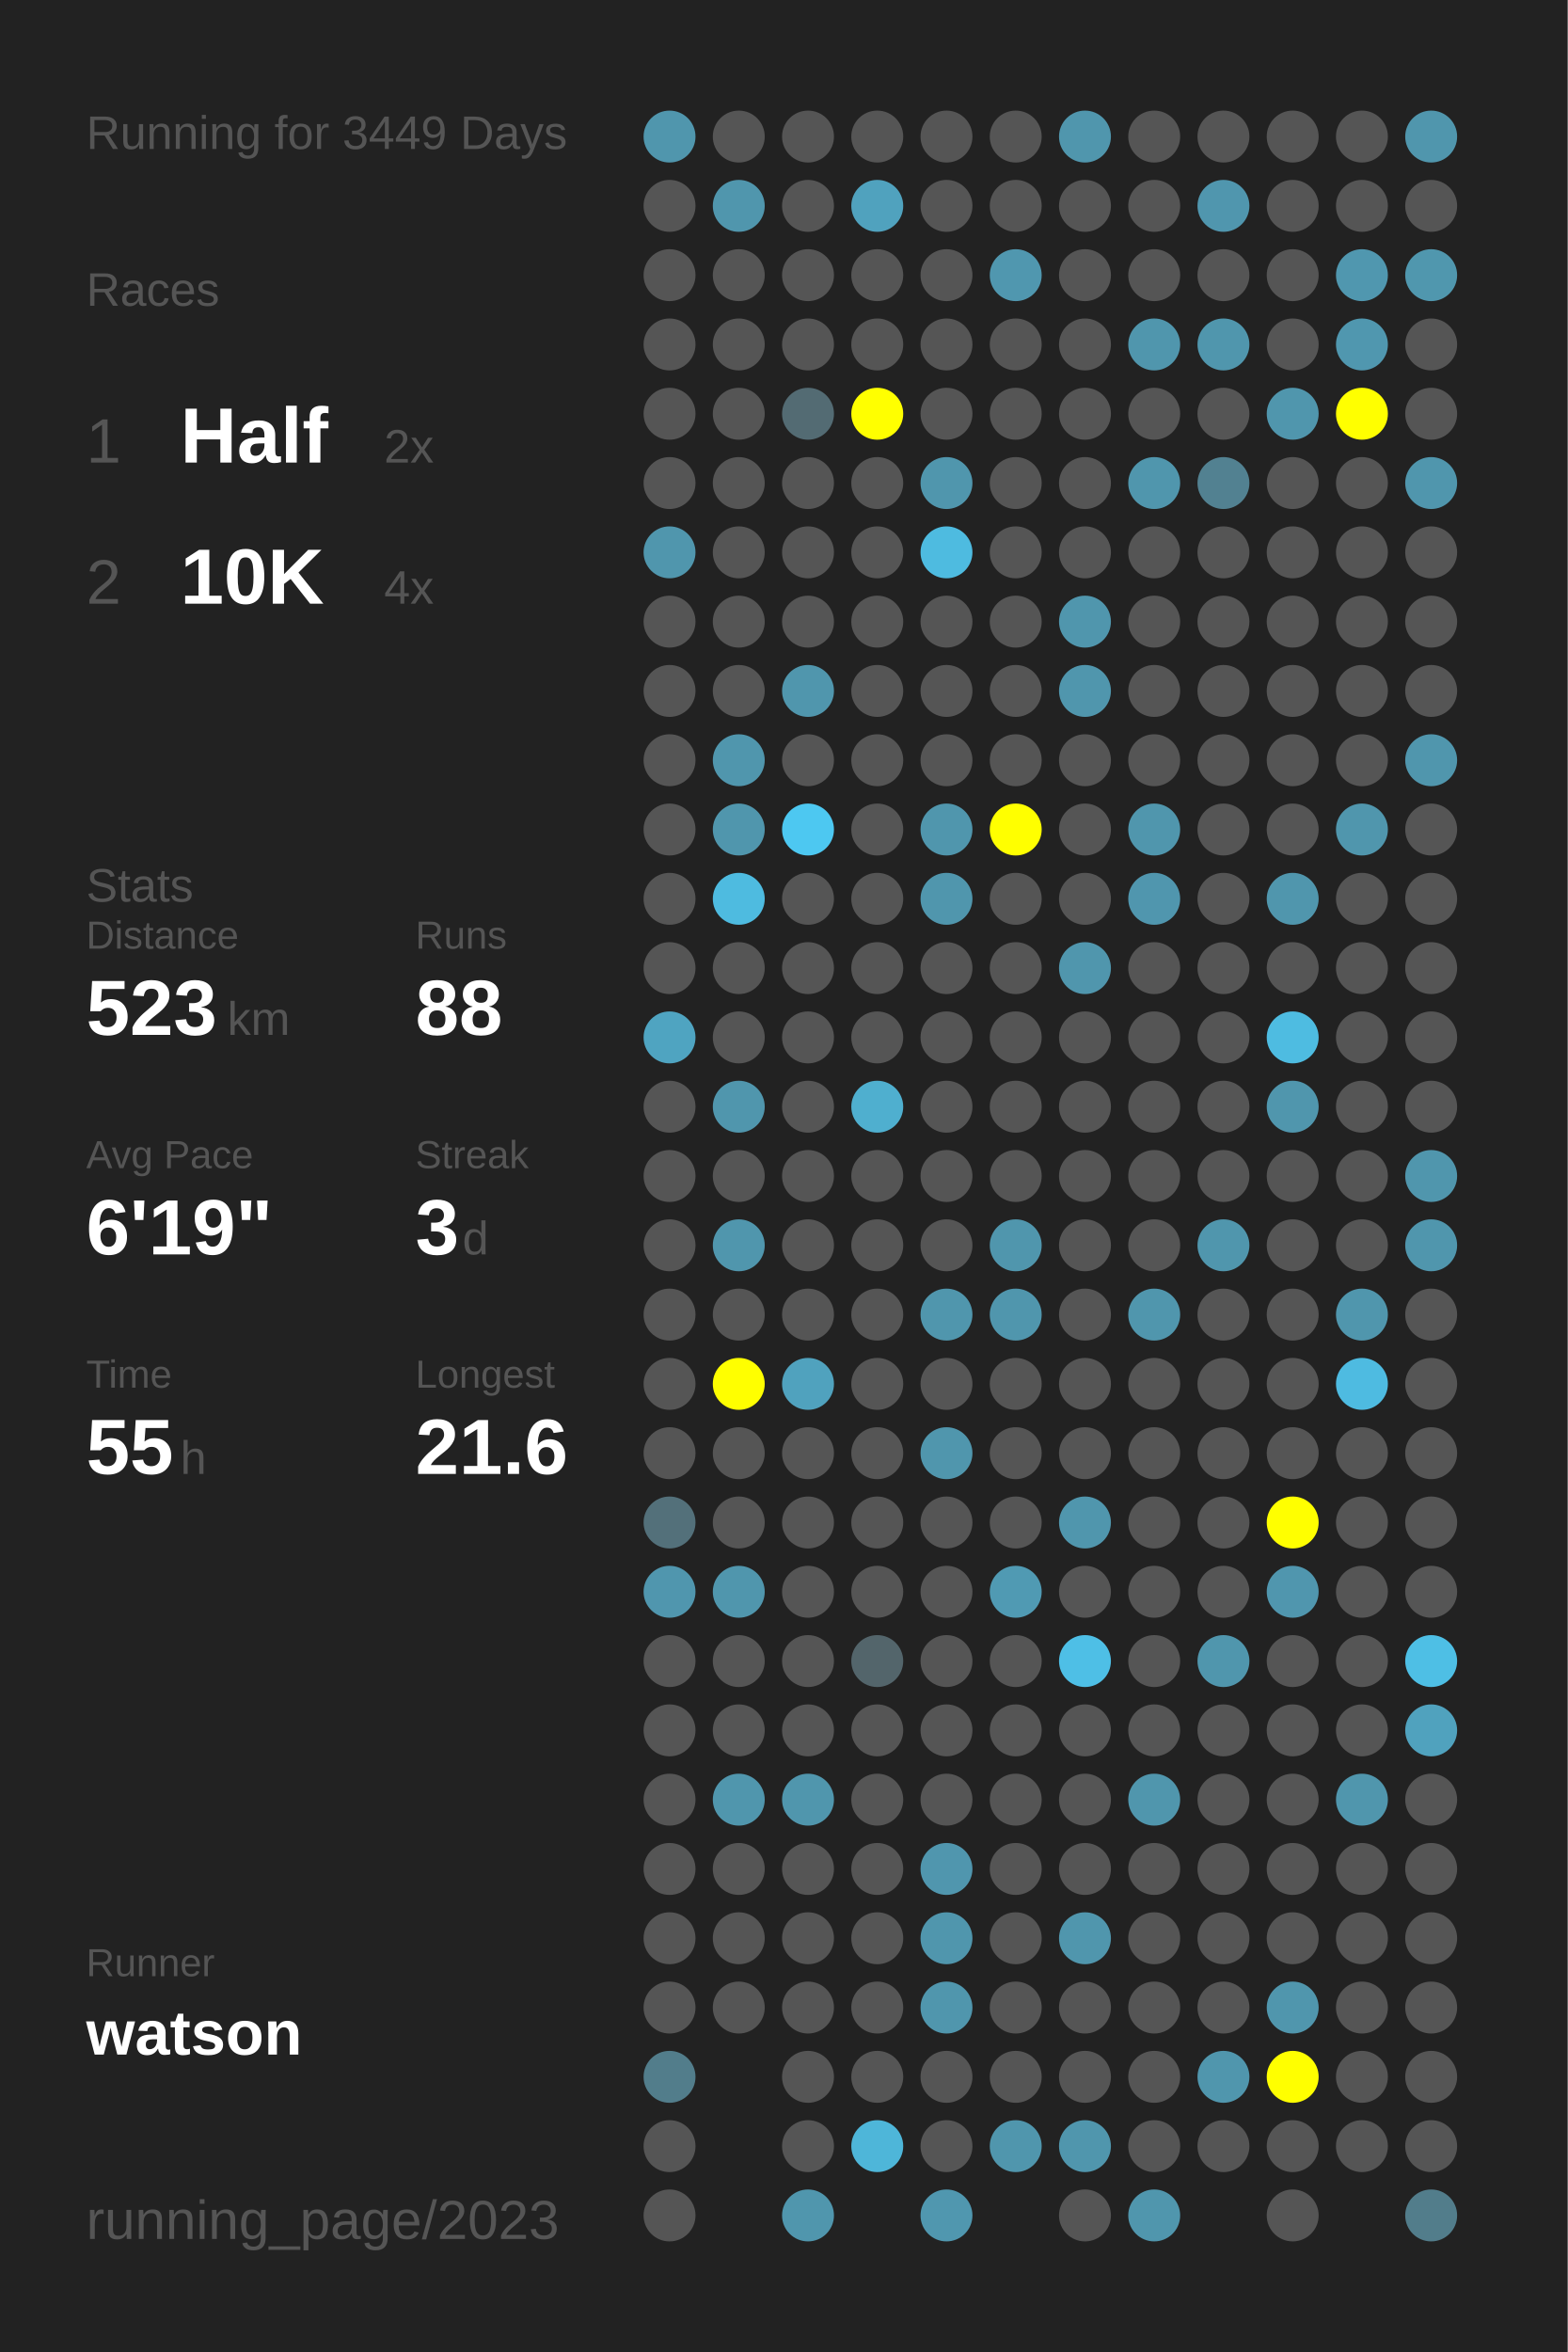
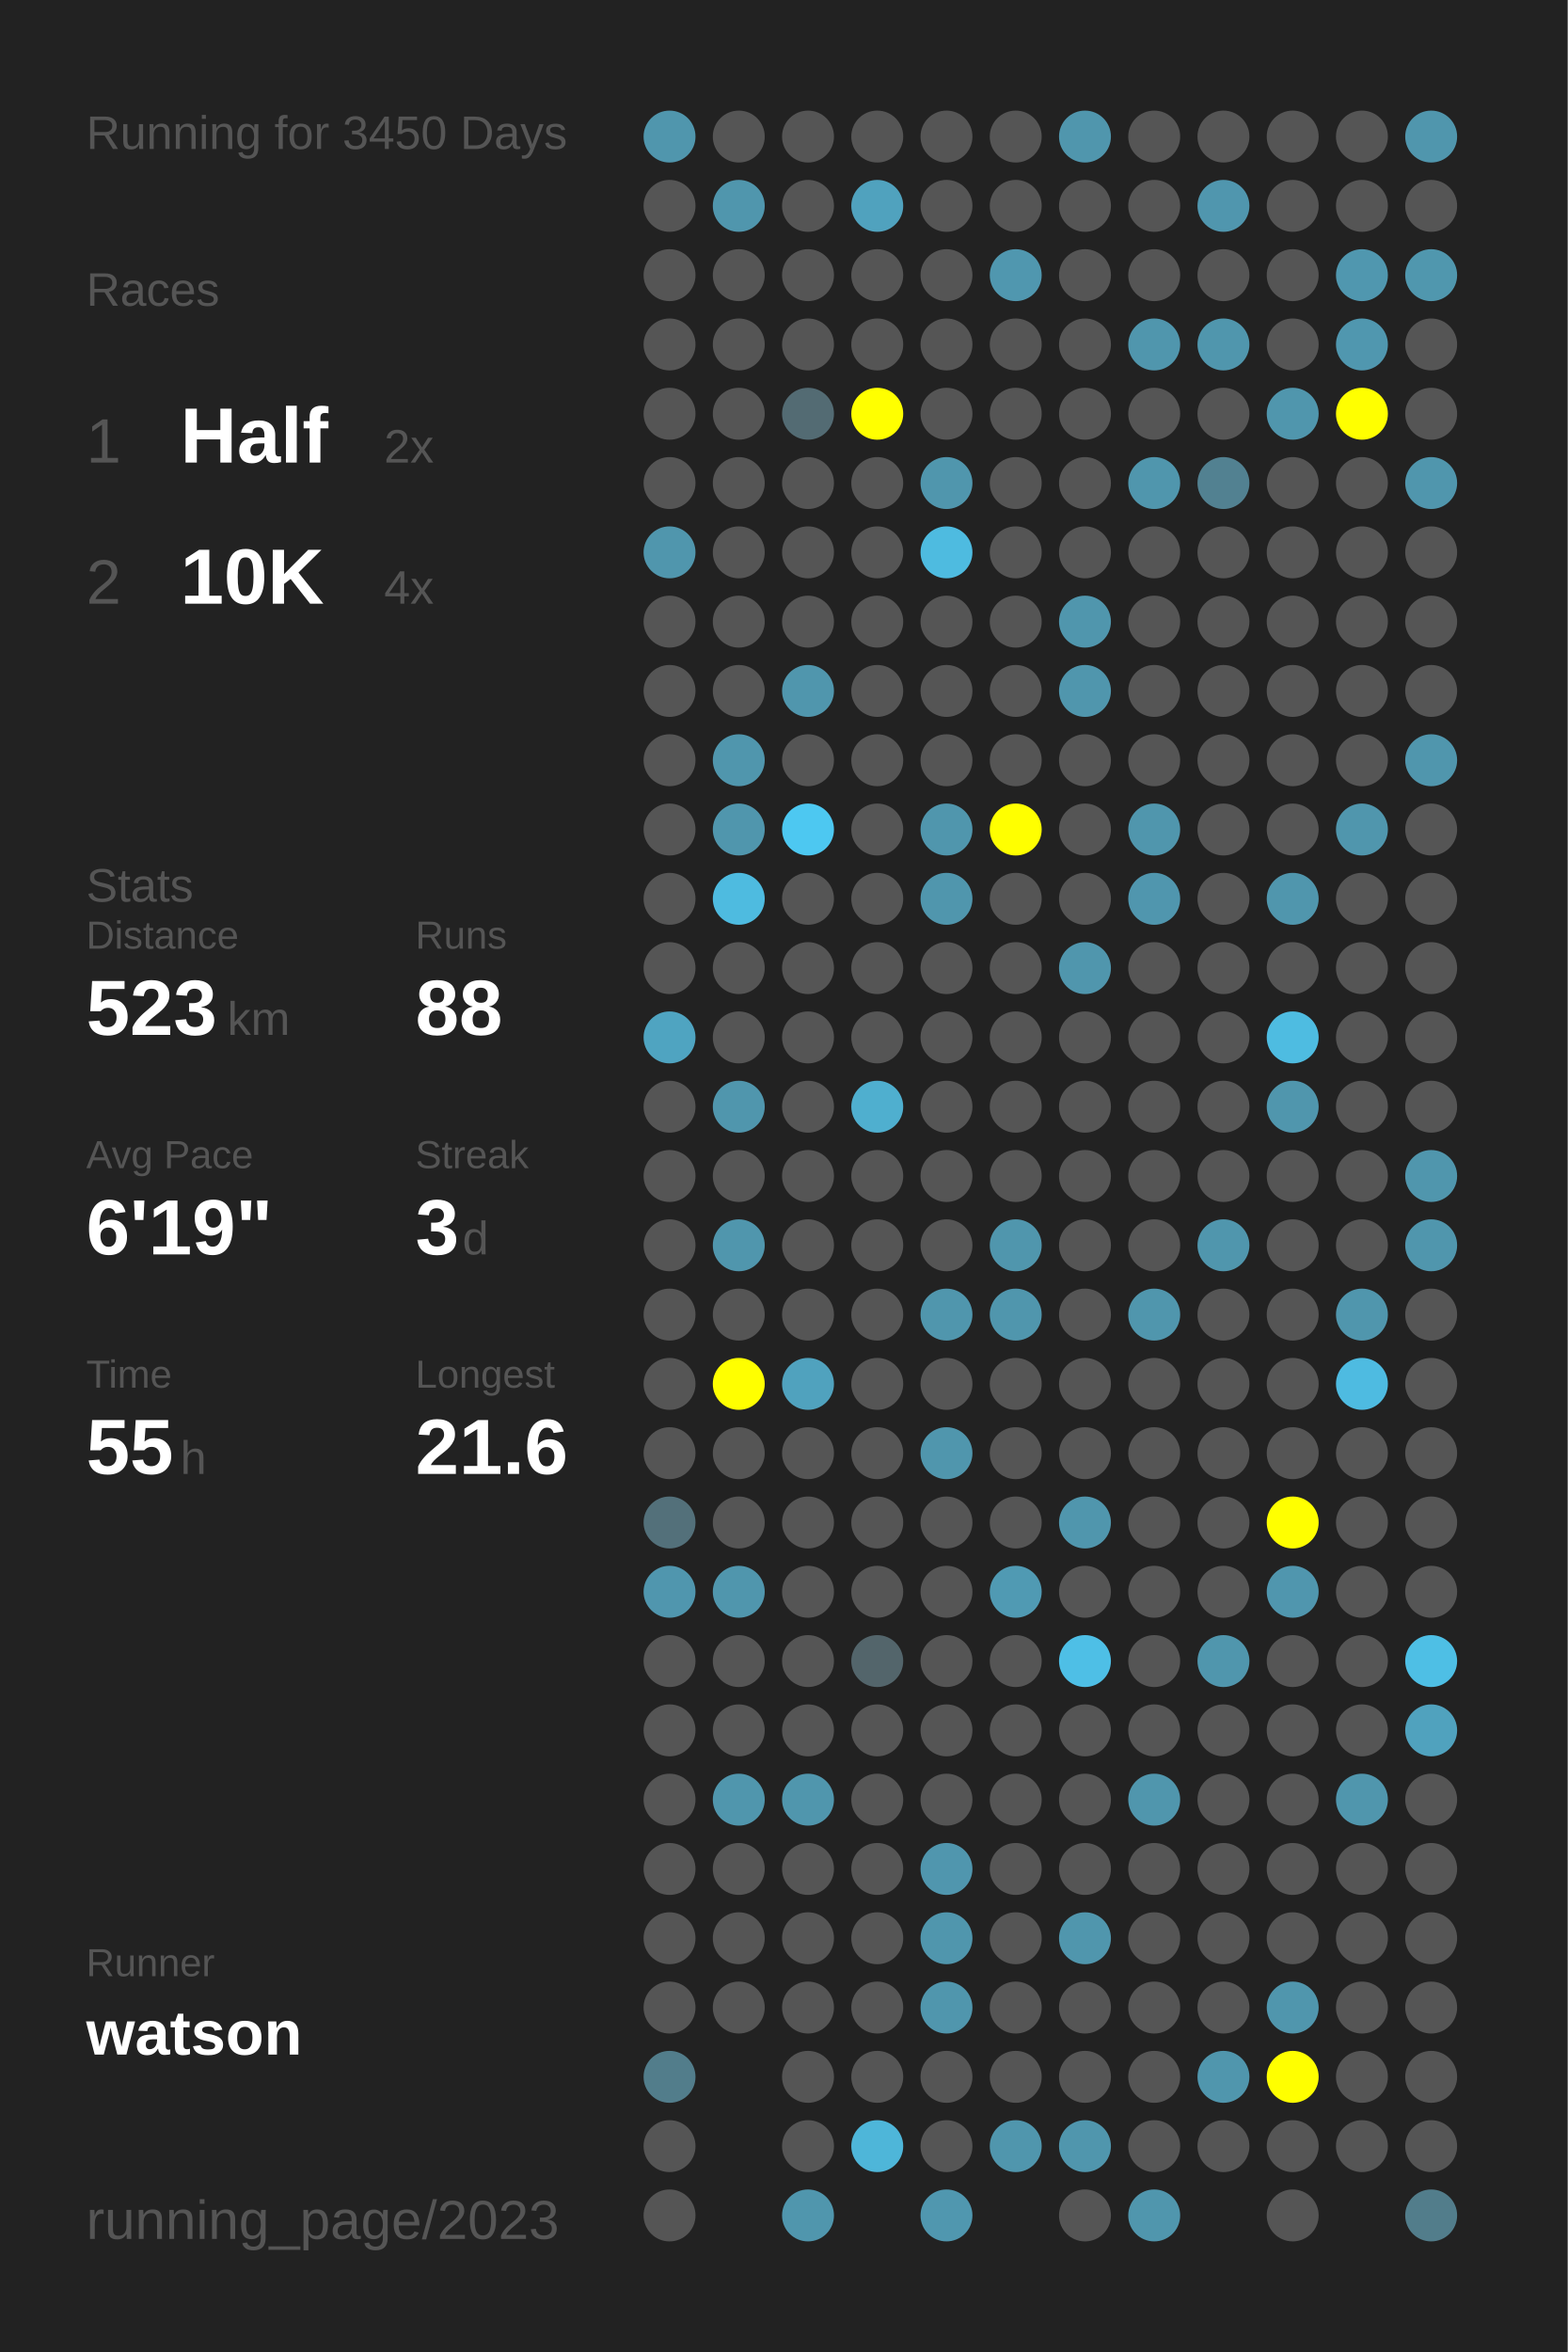
<svg xmlns="http://www.w3.org/2000/svg" baseProfile="full" height="300mm" version="1.1" viewBox="0,0,200,300" width="200mm">
  <defs />
  <rect fill="#222222" height="300" width="200" x="0" y="0" />
-   <text fill="#555555" style="font-size:6px; font-family:Arial;" x="11" y="19">Running for 3449 Days</text>
+   <text fill="#555555" style="font-size:6px; font-family:Arial;" x="11" y="19">Running for 3450 Days</text>
  <text fill="#555555" style="font-size:6px; font-family:Arial;" x="11" y="39">Races</text>
  <text fill="#555555" style="font-size:8px; font-family:Arial;" x="11" y="59">1</text>
  <text fill="#FFFFFF" style="font-size:10px; font-family:Arial; font-weight:bold;" x="23" y="59">Half</text>
  <text fill="#555555" style="font-size:6px; font-family:Arial;" x="49" y="59">2x</text>
  <text fill="#555555" style="font-size:8px; font-family:Arial;" x="11" y="77">2</text>
  <text fill="#FFFFFF" style="font-size:10px; font-family:Arial; font-weight:bold;" x="23" y="77">10K</text>
  <text fill="#555555" style="font-size:6px; font-family:Arial;" x="49" y="77">4x</text>
  <text fill="#555555" style="font-size:6px; font-family:Arial;" x="11" y="115">Stats</text>
  <text fill="#555555" style="font-size:5px; font-family:Arial;" x="11" y="121">Distance</text>
  <text fill="#FFFFFF" style="font-size:10px; font-family:Arial; font-weight:bold;" x="11" y="132">523</text>
  <text fill="#555555" style="font-size:6px; font-family:Arial;" x="29" y="132">km</text>
  <text fill="#555555" style="font-size:5px; font-family:Arial;" x="53" y="121">Runs</text>
  <text fill="#FFFFFF" style="font-size:10px; font-family:Arial; font-weight:bold;" x="53" y="132">88</text>
  <text fill="#555555" style="font-size:5px; font-family:Arial;" x="11" y="149">Avg Pace</text>
  <text fill="#FFFFFF" style="font-size:10px; font-family:Arial; font-weight:bold;" x="11" y="160">6'19"</text>
  <text fill="#555555" style="font-size:5px; font-family:Arial;" x="53" y="149">Streak</text>
  <text fill="#FFFFFF" style="font-size:10px; font-family:Arial; font-weight:bold;" x="53" y="160">3</text>
  <text fill="#555555" style="font-size:6px; font-family:Arial;" x="59" y="160">d</text>
  <text fill="#555555" style="font-size:5px; font-family:Arial;" x="11" y="177">Time</text>
  <text fill="#FFFFFF" style="font-size:10px; font-family:Arial; font-weight:bold;" x="11" y="188">55</text>
  <text fill="#555555" style="font-size:6px; font-family:Arial;" x="23" y="188">h</text>
  <text fill="#555555" style="font-size:5px; font-family:Arial;" x="53" y="177">Longest</text>
  <text fill="#FFFFFF" style="font-size:10px; font-family:Arial; font-weight:bold;" x="53" y="188">21.6</text>
  <text fill="#555555" style="font-size:5px; font-family:Arial;" x="11" y="252.065">Runner</text>
  <text fill="#FFFFFF" style="font-size:8px; font-family:Arial; font-weight:bold;" x="11" y="262.065">watson</text>
  <text fill="#555555" style="font-size:7px; font-family:Arial;" x="11" y="285.581">running_page/2023</text>
  <circle cx="85.417" cy="17.419" fill="#5096ad" r="3.312" />
  <circle cx="85.417" cy="26.258" fill="#555555" r="3.312" />
  <circle cx="85.417" cy="35.097" fill="#555555" r="3.312" />
  <circle cx="85.417" cy="43.935" fill="#555555" r="3.312" />
  <circle cx="85.417" cy="52.774" fill="#555555" r="3.312" />
  <circle cx="85.417" cy="61.613" fill="#555555" r="3.312" />
  <circle cx="85.417" cy="70.452" fill="#5096ad" r="3.312" />
  <circle cx="85.417" cy="79.29" fill="#555555" r="3.312" />
  <circle cx="85.417" cy="88.129" fill="#555555" r="3.312" />
  <circle cx="85.417" cy="96.968" fill="#555555" r="3.312" />
  <circle cx="85.417" cy="105.806" fill="#555555" r="3.312" />
  <circle cx="85.417" cy="114.645" fill="#555555" r="3.312" />
  <circle cx="85.417" cy="123.484" fill="#555555" r="3.312" />
  <circle cx="85.417" cy="132.323" fill="#4fa4c1" r="3.312" />
  <circle cx="85.417" cy="141.161" fill="#555555" r="3.312" />
  <circle cx="85.417" cy="150" fill="#555555" r="3.312" />
  <circle cx="85.417" cy="158.839" fill="#555555" r="3.312" />
  <circle cx="85.417" cy="167.677" fill="#555555" r="3.312" />
  <circle cx="85.417" cy="176.516" fill="#555555" r="3.312" />
  <circle cx="85.417" cy="185.355" fill="#555555" r="3.312" />
  <circle cx="85.417" cy="194.194" fill="#53707a" r="3.312" />
  <circle cx="85.417" cy="203.032" fill="#5096ae" r="3.312" />
  <circle cx="85.417" cy="211.871" fill="#555555" r="3.312" />
  <circle cx="85.417" cy="220.71" fill="#555555" r="3.312" />
  <circle cx="85.417" cy="229.548" fill="#555555" r="3.312" />
  <circle cx="85.417" cy="238.387" fill="#555555" r="3.312" />
  <circle cx="85.417" cy="247.226" fill="#555555" r="3.312" />
  <circle cx="85.417" cy="256.065" fill="#555555" r="3.312" />
  <circle cx="85.417" cy="264.903" fill="#527d8b" r="3.312" />
  <circle cx="85.417" cy="273.742" fill="#555555" r="3.312" />
  <circle cx="85.417" cy="282.581" fill="#555555" r="3.312" />
  <circle cx="94.25" cy="17.419" fill="#555555" r="3.312" />
  <circle cx="94.25" cy="26.258" fill="#5096ad" r="3.312" />
  <circle cx="94.25" cy="35.097" fill="#555555" r="3.312" />
  <circle cx="94.25" cy="43.935" fill="#555555" r="3.312" />
  <circle cx="94.25" cy="52.774" fill="#555555" r="3.312" />
  <circle cx="94.25" cy="61.613" fill="#555555" r="3.312" />
  <circle cx="94.25" cy="70.452" fill="#555555" r="3.312" />
  <circle cx="94.25" cy="79.29" fill="#555555" r="3.312" />
  <circle cx="94.25" cy="88.129" fill="#555555" r="3.312" />
  <circle cx="94.25" cy="96.968" fill="#5096ad" r="3.312" />
  <circle cx="94.25" cy="105.806" fill="#5096ad" r="3.312" />
  <circle cx="94.25" cy="114.645" fill="#4ebbe0" r="3.312" />
  <circle cx="94.25" cy="123.484" fill="#555555" r="3.312" />
  <circle cx="94.25" cy="132.323" fill="#555555" r="3.312" />
  <circle cx="94.25" cy="141.161" fill="#5096ad" r="3.312" />
  <circle cx="94.25" cy="150" fill="#555555" r="3.312" />
  <circle cx="94.25" cy="158.839" fill="#5096ad" r="3.312" />
  <circle cx="94.25" cy="167.677" fill="#555555" r="3.312" />
  <circle cx="94.25" cy="176.516" fill="#FFFF00" r="3.312" />
  <circle cx="94.25" cy="185.355" fill="#555555" r="3.312" />
  <circle cx="94.25" cy="194.194" fill="#555555" r="3.312" />
  <circle cx="94.25" cy="203.032" fill="#5096ad" r="3.312" />
  <circle cx="94.25" cy="211.871" fill="#555555" r="3.312" />
  <circle cx="94.25" cy="220.71" fill="#555555" r="3.312" />
  <circle cx="94.25" cy="229.548" fill="#5096ad" r="3.312" />
  <circle cx="94.25" cy="238.387" fill="#555555" r="3.312" />
  <circle cx="94.25" cy="247.226" fill="#555555" r="3.312" />
  <circle cx="94.25" cy="256.065" fill="#555555" r="3.312" />
  <circle cx="103.083" cy="17.419" fill="#555555" r="3.312" />
  <circle cx="103.083" cy="26.258" fill="#555555" r="3.312" />
  <circle cx="103.083" cy="35.097" fill="#555555" r="3.312" />
  <circle cx="103.083" cy="43.935" fill="#555555" r="3.312" />
  <circle cx="103.083" cy="52.774" fill="#536b73" r="3.312" />
  <circle cx="103.083" cy="61.613" fill="#555555" r="3.312" />
  <circle cx="103.083" cy="70.452" fill="#555555" r="3.312" />
  <circle cx="103.083" cy="79.29" fill="#555555" r="3.312" />
  <circle cx="103.083" cy="88.129" fill="#5096ad" r="3.312" />
  <circle cx="103.083" cy="96.968" fill="#555555" r="3.312" />
  <circle cx="103.083" cy="105.806" fill="#4dc8f1" r="3.312" />
  <circle cx="103.083" cy="114.645" fill="#555555" r="3.312" />
  <circle cx="103.083" cy="123.484" fill="#555555" r="3.312" />
  <circle cx="103.083" cy="132.323" fill="#555555" r="3.312" />
  <circle cx="103.083" cy="141.161" fill="#555555" r="3.312" />
  <circle cx="103.083" cy="150" fill="#555555" r="3.312" />
  <circle cx="103.083" cy="158.839" fill="#555555" r="3.312" />
  <circle cx="103.083" cy="167.677" fill="#555555" r="3.312" />
  <circle cx="103.083" cy="176.516" fill="#50a2be" r="3.312" />
  <circle cx="103.083" cy="185.355" fill="#555555" r="3.312" />
  <circle cx="103.083" cy="194.194" fill="#555555" r="3.312" />
  <circle cx="103.083" cy="203.032" fill="#555555" r="3.312" />
  <circle cx="103.083" cy="211.871" fill="#555555" r="3.312" />
  <circle cx="103.083" cy="220.71" fill="#555555" r="3.312" />
  <circle cx="103.083" cy="229.548" fill="#5096ad" r="3.312" />
  <circle cx="103.083" cy="238.387" fill="#555555" r="3.312" />
  <circle cx="103.083" cy="247.226" fill="#555555" r="3.312" />
  <circle cx="103.083" cy="256.065" fill="#555555" r="3.312" />
  <circle cx="103.083" cy="264.903" fill="#555555" r="3.312" />
  <circle cx="103.083" cy="273.742" fill="#555555" r="3.312" />
  <circle cx="103.083" cy="282.581" fill="#5096ad" r="3.312" />
  <circle cx="111.917" cy="17.419" fill="#555555" r="3.312" />
  <circle cx="111.917" cy="26.258" fill="#50a2be" r="3.312" />
  <circle cx="111.917" cy="35.097" fill="#555555" r="3.312" />
  <circle cx="111.917" cy="43.935" fill="#555555" r="3.312" />
  <circle cx="111.917" cy="52.774" fill="#FFFF00" r="3.312" />
  <circle cx="111.917" cy="61.613" fill="#555555" r="3.312" />
  <circle cx="111.917" cy="70.452" fill="#555555" r="3.312" />
  <circle cx="111.917" cy="79.29" fill="#555555" r="3.312" />
  <circle cx="111.917" cy="88.129" fill="#555555" r="3.312" />
  <circle cx="111.917" cy="96.968" fill="#555555" r="3.312" />
  <circle cx="111.917" cy="105.806" fill="#555555" r="3.312" />
  <circle cx="111.917" cy="114.645" fill="#555555" r="3.312" />
  <circle cx="111.917" cy="123.484" fill="#555555" r="3.312" />
  <circle cx="111.917" cy="132.323" fill="#555555" r="3.312" />
  <circle cx="111.917" cy="141.161" fill="#4fafcf" r="3.312" />
  <circle cx="111.917" cy="150" fill="#555555" r="3.312" />
  <circle cx="111.917" cy="158.839" fill="#555555" r="3.312" />
  <circle cx="111.917" cy="167.677" fill="#555555" r="3.312" />
  <circle cx="111.917" cy="176.516" fill="#555555" r="3.312" />
  <circle cx="111.917" cy="185.355" fill="#555555" r="3.312" />
  <circle cx="111.917" cy="194.194" fill="#555555" r="3.312" />
  <circle cx="111.917" cy="203.032" fill="#555555" r="3.312" />
  <circle cx="111.917" cy="211.871" fill="#53656b" r="3.312" />
  <circle cx="111.917" cy="220.71" fill="#555555" r="3.312" />
  <circle cx="111.917" cy="229.548" fill="#555555" r="3.312" />
  <circle cx="111.917" cy="238.387" fill="#555555" r="3.312" />
  <circle cx="111.917" cy="247.226" fill="#555555" r="3.312" />
  <circle cx="111.917" cy="256.065" fill="#555555" r="3.312" />
  <circle cx="111.917" cy="264.903" fill="#555555" r="3.312" />
  <circle cx="111.917" cy="273.742" fill="#4eb6d9" r="3.312" />
  <circle cx="120.75" cy="17.419" fill="#555555" r="3.312" />
  <circle cx="120.75" cy="26.258" fill="#555555" r="3.312" />
  <circle cx="120.75" cy="35.097" fill="#555555" r="3.312" />
  <circle cx="120.75" cy="43.935" fill="#555555" r="3.312" />
  <circle cx="120.75" cy="52.774" fill="#555555" r="3.312" />
  <circle cx="120.75" cy="61.613" fill="#5096ad" r="3.312" />
  <circle cx="120.75" cy="70.452" fill="#4ebbe0" r="3.312" />
  <circle cx="120.75" cy="79.29" fill="#555555" r="3.312" />
  <circle cx="120.75" cy="88.129" fill="#555555" r="3.312" />
  <circle cx="120.75" cy="96.968" fill="#555555" r="3.312" />
  <circle cx="120.75" cy="105.806" fill="#5096ad" r="3.312" />
  <circle cx="120.75" cy="114.645" fill="#5096ad" r="3.312" />
  <circle cx="120.75" cy="123.484" fill="#555555" r="3.312" />
  <circle cx="120.75" cy="132.323" fill="#555555" r="3.312" />
  <circle cx="120.75" cy="141.161" fill="#555555" r="3.312" />
  <circle cx="120.75" cy="150" fill="#555555" r="3.312" />
  <circle cx="120.75" cy="158.839" fill="#555555" r="3.312" />
  <circle cx="120.75" cy="167.677" fill="#5096ad" r="3.312" />
  <circle cx="120.75" cy="176.516" fill="#555555" r="3.312" />
  <circle cx="120.75" cy="185.355" fill="#5096ad" r="3.312" />
  <circle cx="120.75" cy="194.194" fill="#555555" r="3.312" />
  <circle cx="120.75" cy="203.032" fill="#555555" r="3.312" />
  <circle cx="120.75" cy="211.871" fill="#555555" r="3.312" />
  <circle cx="120.75" cy="220.71" fill="#555555" r="3.312" />
  <circle cx="120.75" cy="229.548" fill="#555555" r="3.312" />
  <circle cx="120.75" cy="238.387" fill="#5096ae" r="3.312" />
  <circle cx="120.75" cy="247.226" fill="#5096ad" r="3.312" />
  <circle cx="120.75" cy="256.065" fill="#5096ad" r="3.312" />
  <circle cx="120.75" cy="264.903" fill="#555555" r="3.312" />
  <circle cx="120.75" cy="273.742" fill="#555555" r="3.312" />
  <circle cx="120.75" cy="282.581" fill="#5097af" r="3.312" />
  <circle cx="129.583" cy="17.419" fill="#555555" r="3.312" />
  <circle cx="129.583" cy="26.258" fill="#555555" r="3.312" />
  <circle cx="129.583" cy="35.097" fill="#5097af" r="3.312" />
  <circle cx="129.583" cy="43.935" fill="#555555" r="3.312" />
  <circle cx="129.583" cy="52.774" fill="#555555" r="3.312" />
  <circle cx="129.583" cy="61.613" fill="#555555" r="3.312" />
  <circle cx="129.583" cy="70.452" fill="#555555" r="3.312" />
  <circle cx="129.583" cy="79.29" fill="#555555" r="3.312" />
  <circle cx="129.583" cy="88.129" fill="#555555" r="3.312" />
  <circle cx="129.583" cy="96.968" fill="#555555" r="3.312" />
  <circle cx="129.583" cy="105.806" fill="#FFFF00" r="3.312" />
  <circle cx="129.583" cy="114.645" fill="#555555" r="3.312" />
  <circle cx="129.583" cy="123.484" fill="#555555" r="3.312" />
  <circle cx="129.583" cy="132.323" fill="#555555" r="3.312" />
  <circle cx="129.583" cy="141.161" fill="#555555" r="3.312" />
  <circle cx="129.583" cy="150" fill="#555555" r="3.312" />
  <circle cx="129.583" cy="158.839" fill="#5096ad" r="3.312" />
  <circle cx="129.583" cy="167.677" fill="#5096ad" r="3.312" />
  <circle cx="129.583" cy="176.516" fill="#555555" r="3.312" />
  <circle cx="129.583" cy="185.355" fill="#555555" r="3.312" />
  <circle cx="129.583" cy="194.194" fill="#555555" r="3.312" />
  <circle cx="129.583" cy="203.032" fill="#509ab3" r="3.312" />
  <circle cx="129.583" cy="211.871" fill="#555555" r="3.312" />
  <circle cx="129.583" cy="220.71" fill="#555555" r="3.312" />
  <circle cx="129.583" cy="229.548" fill="#555555" r="3.312" />
  <circle cx="129.583" cy="238.387" fill="#555555" r="3.312" />
  <circle cx="129.583" cy="247.226" fill="#555555" r="3.312" />
  <circle cx="129.583" cy="256.065" fill="#555555" r="3.312" />
  <circle cx="129.583" cy="264.903" fill="#555555" r="3.312" />
  <circle cx="129.583" cy="273.742" fill="#5096ad" r="3.312" />
  <circle cx="138.417" cy="17.419" fill="#5096ad" r="3.312" />
  <circle cx="138.417" cy="26.258" fill="#555555" r="3.312" />
  <circle cx="138.417" cy="35.097" fill="#555555" r="3.312" />
  <circle cx="138.417" cy="43.935" fill="#555555" r="3.312" />
  <circle cx="138.417" cy="52.774" fill="#555555" r="3.312" />
  <circle cx="138.417" cy="61.613" fill="#555555" r="3.312" />
  <circle cx="138.417" cy="70.452" fill="#555555" r="3.312" />
  <circle cx="138.417" cy="79.29" fill="#5096ad" r="3.312" />
  <circle cx="138.417" cy="88.129" fill="#5096ad" r="3.312" />
  <circle cx="138.417" cy="96.968" fill="#555555" r="3.312" />
  <circle cx="138.417" cy="105.806" fill="#555555" r="3.312" />
  <circle cx="138.417" cy="114.645" fill="#555555" r="3.312" />
  <circle cx="138.417" cy="123.484" fill="#5096ad" r="3.312" />
  <circle cx="138.417" cy="132.323" fill="#555555" r="3.312" />
  <circle cx="138.417" cy="141.161" fill="#555555" r="3.312" />
  <circle cx="138.417" cy="150" fill="#555555" r="3.312" />
  <circle cx="138.417" cy="158.839" fill="#555555" r="3.312" />
  <circle cx="138.417" cy="167.677" fill="#555555" r="3.312" />
  <circle cx="138.417" cy="176.516" fill="#555555" r="3.312" />
  <circle cx="138.417" cy="185.355" fill="#555555" r="3.312" />
  <circle cx="138.417" cy="194.194" fill="#5096ad" r="3.312" />
  <circle cx="138.417" cy="203.032" fill="#555555" r="3.312" />
  <circle cx="138.417" cy="211.871" fill="#4ebfe6" r="3.312" />
  <circle cx="138.417" cy="220.71" fill="#555555" r="3.312" />
  <circle cx="138.417" cy="229.548" fill="#555555" r="3.312" />
  <circle cx="138.417" cy="238.387" fill="#555555" r="3.312" />
  <circle cx="138.417" cy="247.226" fill="#5096ad" r="3.312" />
  <circle cx="138.417" cy="256.065" fill="#555555" r="3.312" />
  <circle cx="138.417" cy="264.903" fill="#555555" r="3.312" />
  <circle cx="138.417" cy="273.742" fill="#5096ad" r="3.312" />
  <circle cx="138.417" cy="282.581" fill="#555555" r="3.312" />
  <circle cx="147.25" cy="17.419" fill="#555555" r="3.312" />
  <circle cx="147.25" cy="26.258" fill="#555555" r="3.312" />
  <circle cx="147.25" cy="35.097" fill="#555555" r="3.312" />
  <circle cx="147.25" cy="43.935" fill="#5096ad" r="3.312" />
  <circle cx="147.25" cy="52.774" fill="#555555" r="3.312" />
  <circle cx="147.25" cy="61.613" fill="#5096ad" r="3.312" />
  <circle cx="147.25" cy="70.452" fill="#555555" r="3.312" />
  <circle cx="147.25" cy="79.29" fill="#555555" r="3.312" />
  <circle cx="147.25" cy="88.129" fill="#555555" r="3.312" />
  <circle cx="147.25" cy="96.968" fill="#555555" r="3.312" />
  <circle cx="147.25" cy="105.806" fill="#5096ad" r="3.312" />
  <circle cx="147.25" cy="114.645" fill="#5096ae" r="3.312" />
  <circle cx="147.25" cy="123.484" fill="#555555" r="3.312" />
  <circle cx="147.25" cy="132.323" fill="#555555" r="3.312" />
  <circle cx="147.25" cy="141.161" fill="#555555" r="3.312" />
  <circle cx="147.25" cy="150" fill="#555555" r="3.312" />
  <circle cx="147.25" cy="158.839" fill="#555555" r="3.312" />
  <circle cx="147.25" cy="167.677" fill="#5096ad" r="3.312" />
  <circle cx="147.25" cy="176.516" fill="#555555" r="3.312" />
  <circle cx="147.25" cy="185.355" fill="#555555" r="3.312" />
  <circle cx="147.25" cy="194.194" fill="#555555" r="3.312" />
  <circle cx="147.25" cy="203.032" fill="#555555" r="3.312" />
  <circle cx="147.25" cy="211.871" fill="#555555" r="3.312" />
  <circle cx="147.25" cy="220.71" fill="#555555" r="3.312" />
  <circle cx="147.25" cy="229.548" fill="#5096ad" r="3.312" />
  <circle cx="147.25" cy="238.387" fill="#555555" r="3.312" />
  <circle cx="147.25" cy="247.226" fill="#555555" r="3.312" />
  <circle cx="147.25" cy="256.065" fill="#555555" r="3.312" />
  <circle cx="147.25" cy="264.903" fill="#555555" r="3.312" />
  <circle cx="147.25" cy="273.742" fill="#555555" r="3.312" />
  <circle cx="147.25" cy="282.581" fill="#5096ad" r="3.312" />
  <circle cx="156.083" cy="17.419" fill="#555555" r="3.312" />
  <circle cx="156.083" cy="26.258" fill="#5096ae" r="3.312" />
  <circle cx="156.083" cy="35.097" fill="#555555" r="3.312" />
  <circle cx="156.083" cy="43.935" fill="#5096ad" r="3.312" />
  <circle cx="156.083" cy="52.774" fill="#555555" r="3.312" />
  <circle cx="156.083" cy="61.613" fill="#528191" r="3.312" />
  <circle cx="156.083" cy="70.452" fill="#555555" r="3.312" />
  <circle cx="156.083" cy="79.29" fill="#555555" r="3.312" />
  <circle cx="156.083" cy="88.129" fill="#555555" r="3.312" />
  <circle cx="156.083" cy="96.968" fill="#555555" r="3.312" />
  <circle cx="156.083" cy="105.806" fill="#555555" r="3.312" />
  <circle cx="156.083" cy="114.645" fill="#555555" r="3.312" />
  <circle cx="156.083" cy="123.484" fill="#555555" r="3.312" />
  <circle cx="156.083" cy="132.323" fill="#555555" r="3.312" />
  <circle cx="156.083" cy="141.161" fill="#555555" r="3.312" />
  <circle cx="156.083" cy="150" fill="#555555" r="3.312" />
  <circle cx="156.083" cy="158.839" fill="#5096ad" r="3.312" />
  <circle cx="156.083" cy="167.677" fill="#555555" r="3.312" />
  <circle cx="156.083" cy="176.516" fill="#555555" r="3.312" />
  <circle cx="156.083" cy="185.355" fill="#555555" r="3.312" />
  <circle cx="156.083" cy="194.194" fill="#555555" r="3.312" />
  <circle cx="156.083" cy="203.032" fill="#555555" r="3.312" />
  <circle cx="156.083" cy="211.871" fill="#5096ad" r="3.312" />
  <circle cx="156.083" cy="220.71" fill="#555555" r="3.312" />
  <circle cx="156.083" cy="229.548" fill="#555555" r="3.312" />
  <circle cx="156.083" cy="238.387" fill="#555555" r="3.312" />
  <circle cx="156.083" cy="247.226" fill="#555555" r="3.312" />
  <circle cx="156.083" cy="256.065" fill="#555555" r="3.312" />
  <circle cx="156.083" cy="264.903" fill="#5096ad" r="3.312" />
  <circle cx="156.083" cy="273.742" fill="#555555" r="3.312" />
  <circle cx="164.917" cy="17.419" fill="#555555" r="3.312" />
  <circle cx="164.917" cy="26.258" fill="#555555" r="3.312" />
  <circle cx="164.917" cy="35.097" fill="#555555" r="3.312" />
  <circle cx="164.917" cy="43.935" fill="#555555" r="3.312" />
  <circle cx="164.917" cy="52.774" fill="#5096ad" r="3.312" />
  <circle cx="164.917" cy="61.613" fill="#555555" r="3.312" />
  <circle cx="164.917" cy="70.452" fill="#555555" r="3.312" />
  <circle cx="164.917" cy="79.29" fill="#555555" r="3.312" />
  <circle cx="164.917" cy="88.129" fill="#555555" r="3.312" />
  <circle cx="164.917" cy="96.968" fill="#555555" r="3.312" />
  <circle cx="164.917" cy="105.806" fill="#555555" r="3.312" />
  <circle cx="164.917" cy="114.645" fill="#5096ad" r="3.312" />
  <circle cx="164.917" cy="123.484" fill="#555555" r="3.312" />
  <circle cx="164.917" cy="132.323" fill="#4ebce1" r="3.312" />
  <circle cx="164.917" cy="141.161" fill="#5096ad" r="3.312" />
  <circle cx="164.917" cy="150" fill="#555555" r="3.312" />
  <circle cx="164.917" cy="158.839" fill="#555555" r="3.312" />
  <circle cx="164.917" cy="167.677" fill="#555555" r="3.312" />
  <circle cx="164.917" cy="176.516" fill="#555555" r="3.312" />
  <circle cx="164.917" cy="185.355" fill="#555555" r="3.312" />
  <circle cx="164.917" cy="194.194" fill="#FFFF00" r="3.312" />
  <circle cx="164.917" cy="203.032" fill="#5096ae" r="3.312" />
  <circle cx="164.917" cy="211.871" fill="#555555" r="3.312" />
  <circle cx="164.917" cy="220.71" fill="#555555" r="3.312" />
  <circle cx="164.917" cy="229.548" fill="#555555" r="3.312" />
  <circle cx="164.917" cy="238.387" fill="#555555" r="3.312" />
  <circle cx="164.917" cy="247.226" fill="#555555" r="3.312" />
  <circle cx="164.917" cy="256.065" fill="#5096ad" r="3.312" />
  <circle cx="164.917" cy="264.903" fill="#FFFF00" r="3.312" />
  <circle cx="164.917" cy="273.742" fill="#555555" r="3.312" />
  <circle cx="164.917" cy="282.581" fill="#555555" r="3.312" />
  <circle cx="173.75" cy="17.419" fill="#555555" r="3.312" />
  <circle cx="173.75" cy="26.258" fill="#555555" r="3.312" />
  <circle cx="173.75" cy="35.097" fill="#5097af" r="3.312" />
  <circle cx="173.75" cy="43.935" fill="#5097af" r="3.312" />
  <circle cx="173.75" cy="52.774" fill="#FFFF00" r="3.312" />
  <circle cx="173.75" cy="61.613" fill="#555555" r="3.312" />
  <circle cx="173.75" cy="70.452" fill="#555555" r="3.312" />
  <circle cx="173.75" cy="79.29" fill="#555555" r="3.312" />
  <circle cx="173.75" cy="88.129" fill="#555555" r="3.312" />
  <circle cx="173.75" cy="96.968" fill="#555555" r="3.312" />
  <circle cx="173.75" cy="105.806" fill="#5096ad" r="3.312" />
  <circle cx="173.75" cy="114.645" fill="#555555" r="3.312" />
  <circle cx="173.75" cy="123.484" fill="#555555" r="3.312" />
  <circle cx="173.75" cy="132.323" fill="#555555" r="3.312" />
  <circle cx="173.75" cy="141.161" fill="#555555" r="3.312" />
  <circle cx="173.75" cy="150" fill="#555555" r="3.312" />
  <circle cx="173.75" cy="158.839" fill="#555555" r="3.312" />
  <circle cx="173.75" cy="167.677" fill="#5096ad" r="3.312" />
  <circle cx="173.75" cy="176.516" fill="#4ebbe1" r="3.312" />
  <circle cx="173.75" cy="185.355" fill="#555555" r="3.312" />
  <circle cx="173.75" cy="194.194" fill="#555555" r="3.312" />
  <circle cx="173.75" cy="203.032" fill="#555555" r="3.312" />
  <circle cx="173.75" cy="211.871" fill="#555555" r="3.312" />
  <circle cx="173.75" cy="220.71" fill="#555555" r="3.312" />
  <circle cx="173.75" cy="229.548" fill="#5096ad" r="3.312" />
  <circle cx="173.75" cy="238.387" fill="#555555" r="3.312" />
  <circle cx="173.75" cy="247.226" fill="#555555" r="3.312" />
  <circle cx="173.75" cy="256.065" fill="#555555" r="3.312" />
  <circle cx="173.75" cy="264.903" fill="#555555" r="3.312" />
  <circle cx="173.75" cy="273.742" fill="#555555" r="3.312" />
  <circle cx="182.583" cy="17.419" fill="#5096ad" r="3.312" />
  <circle cx="182.583" cy="26.258" fill="#555555" r="3.312" />
  <circle cx="182.583" cy="35.097" fill="#5097ae" r="3.312" />
  <circle cx="182.583" cy="43.935" fill="#555555" r="3.312" />
  <circle cx="182.583" cy="52.774" fill="#555555" r="3.312" />
  <circle cx="182.583" cy="61.613" fill="#5096ad" r="3.312" />
  <circle cx="182.583" cy="70.452" fill="#555555" r="3.312" />
  <circle cx="182.583" cy="79.29" fill="#555555" r="3.312" />
  <circle cx="182.583" cy="88.129" fill="#555555" r="3.312" />
  <circle cx="182.583" cy="96.968" fill="#5096ad" r="3.312" />
  <circle cx="182.583" cy="105.806" fill="#555555" r="3.312" />
  <circle cx="182.583" cy="114.645" fill="#555555" r="3.312" />
  <circle cx="182.583" cy="123.484" fill="#555555" r="3.312" />
  <circle cx="182.583" cy="132.323" fill="#555555" r="3.312" />
  <circle cx="182.583" cy="141.161" fill="#555555" r="3.312" />
  <circle cx="182.583" cy="150" fill="#5096ad" r="3.312" />
  <circle cx="182.583" cy="158.839" fill="#5096ad" r="3.312" />
  <circle cx="182.583" cy="167.677" fill="#555555" r="3.312" />
  <circle cx="182.583" cy="176.516" fill="#555555" r="3.312" />
  <circle cx="182.583" cy="185.355" fill="#555555" r="3.312" />
  <circle cx="182.583" cy="194.194" fill="#555555" r="3.312" />
  <circle cx="182.583" cy="203.032" fill="#555555" r="3.312" />
  <circle cx="182.583" cy="211.871" fill="#4ebfe5" r="3.312" />
  <circle cx="182.583" cy="220.71" fill="#50a2be" r="3.312" />
  <circle cx="182.583" cy="229.548" fill="#555555" r="3.312" />
  <circle cx="182.583" cy="238.387" fill="#555555" r="3.312" />
  <circle cx="182.583" cy="247.226" fill="#555555" r="3.312" />
  <circle cx="182.583" cy="256.065" fill="#555555" r="3.312" />
  <circle cx="182.583" cy="264.903" fill="#555555" r="3.312" />
  <circle cx="182.583" cy="273.742" fill="#555555" r="3.312" />
  <circle cx="182.583" cy="282.581" fill="#527d8b" r="3.312" />
</svg>
